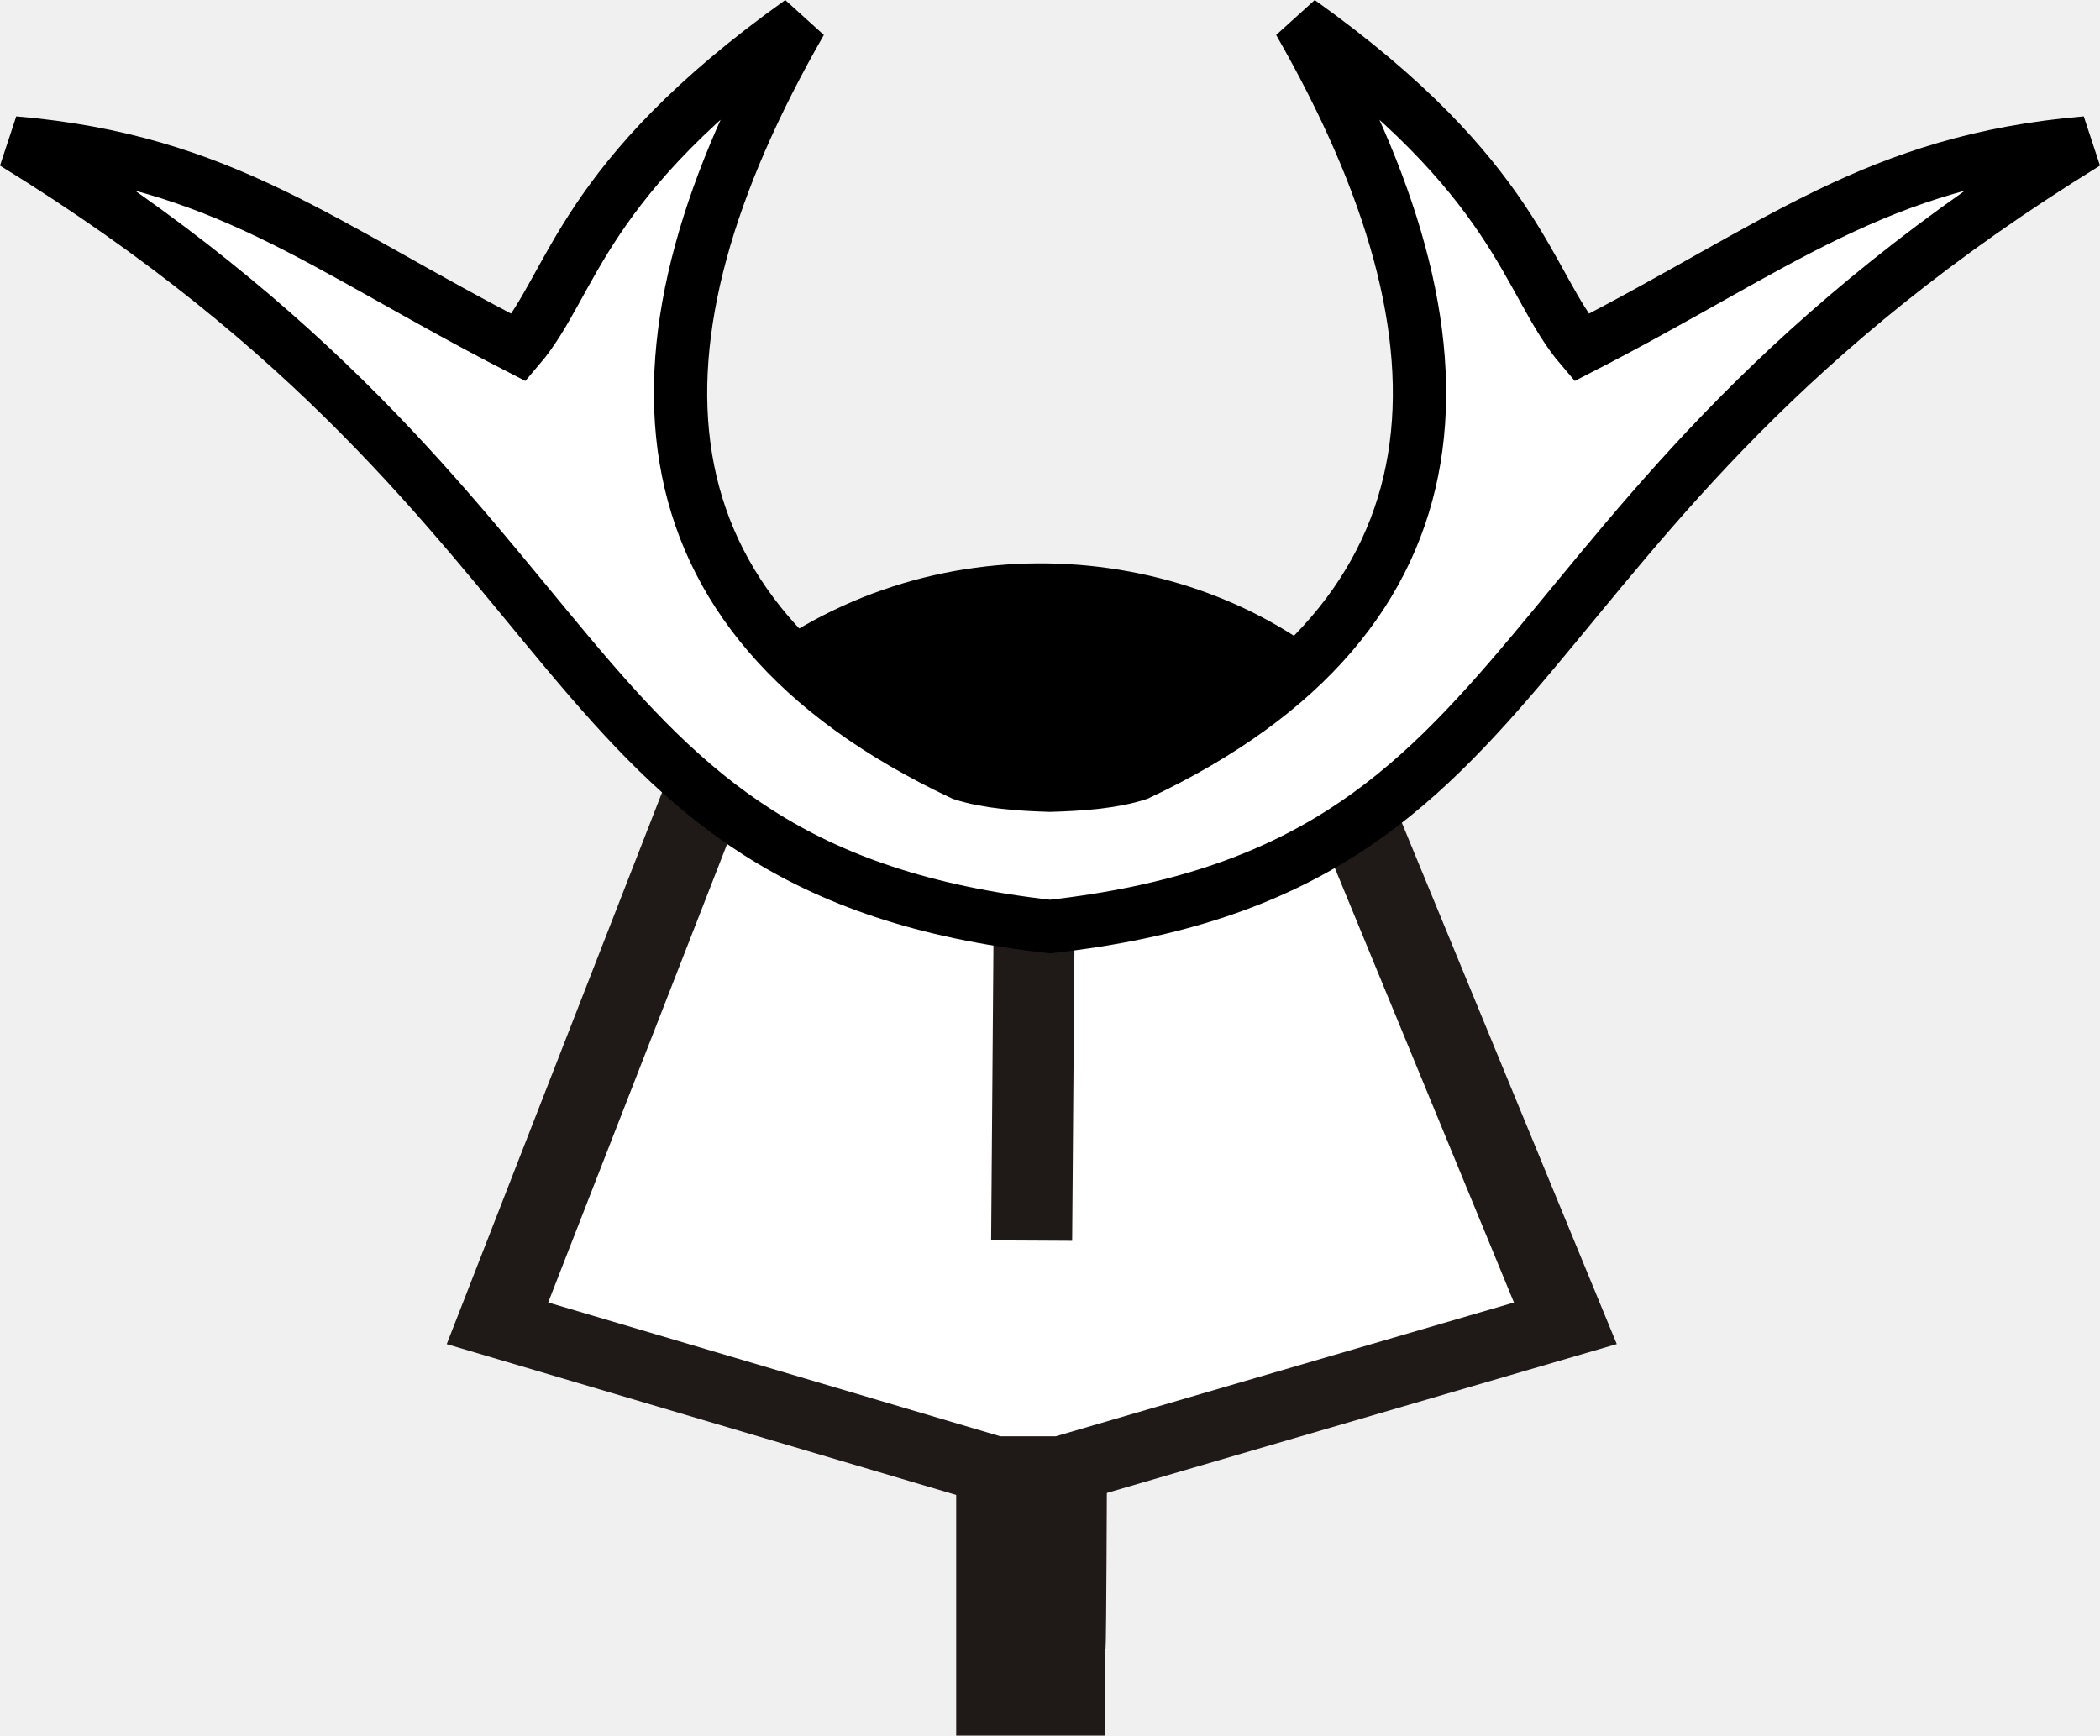
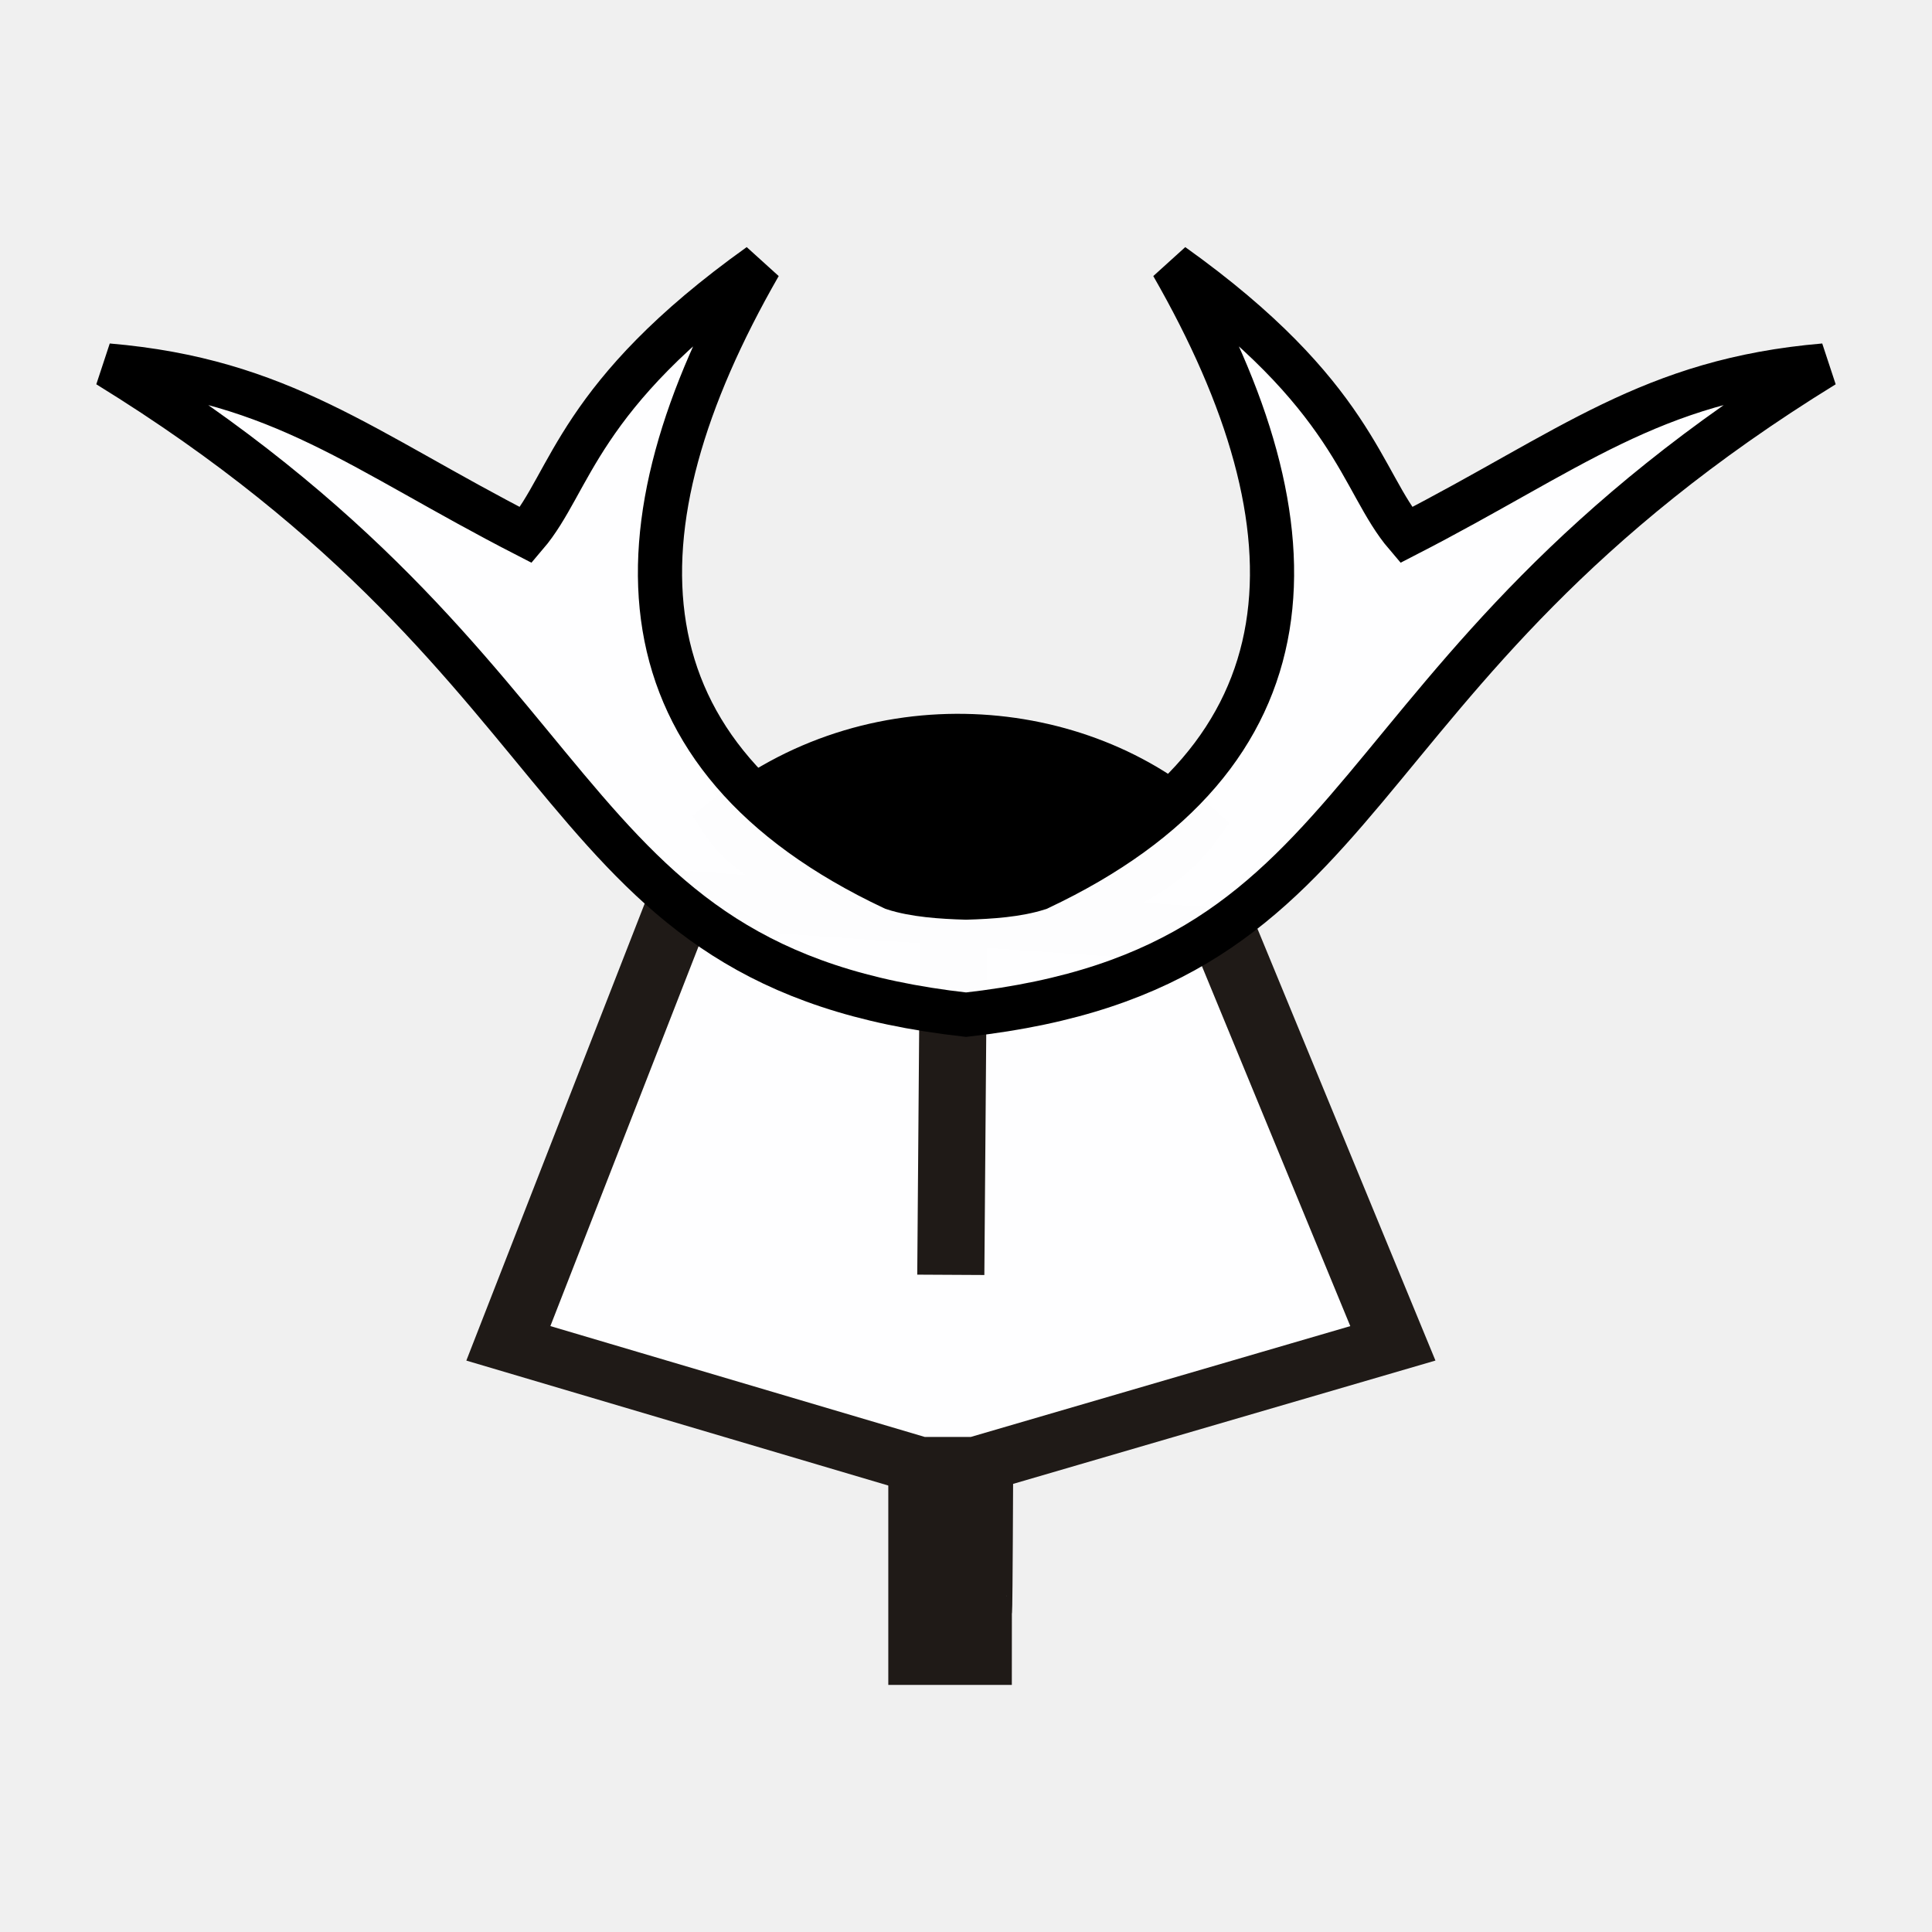
- <svg xmlns="http://www.w3.org/2000/svg" width="35.898mm" height="29.673mm" viewBox="0 0 35.898 29.673" version="1.1" id="svg1">
-   <defs id="defs1" />
+ <svg xmlns="http://www.w3.org/2000/svg" width="100mm" height="100mm" viewBox="0 0 100 100" version="1.1" id="svg1">
+   <defs id="defs1">
+     <linearGradient id="a" gradientUnits="userSpaceOnUse" x1="23.898" x2="85.692" y1="24.666" y2="24.666" gradientTransform="matrix(3.5434,0,0,3.5434,-9.16091,-10.18122)">
+       <stop offset="0" stop-color="#fae4ed" id="stop1" style="stop-color:#5984bd;stop-opacity:1;" />
+       <stop offset="1" stop-color="#1f1a17" stop-opacity=".992" id="stop2" />
+     </linearGradient>
+   </defs>
  <g id="layer1" transform="translate(-125.1479,-166.6875)">
-     <g id="g25" transform="translate(190.1854,-68.09351)">
-       <path d="m -52.144,246.609 c 3.083,-2.551 7.443,-2.143 9.898,0.119 -2.121,2.967 -8.514,2.042 -9.898,-0.119 z" id="path10-6-7-9-9-9-7" style="fill:#000000;fill-opacity:1;stroke:#000000;stroke-width:0.891" />
-       <g id="g21" transform="translate(-78.19247,-38.65975)">
-         <g style="clip-rule:evenodd;fill:#ffffff;fill-opacity:1;fill-rule:evenodd;image-rendering:optimizeQuality;shape-rendering:geometricPrecision" id="g2-9-4-0-5-7" transform="matrix(0.7471467,0,0,0.7471467,12.11152,268.409)">
-           <g stroke="#1f1a17" stroke-width="1.531" transform="matrix(1.210875,0,0,-1.009872,-392.5823,266.3354)" id="g4-8-4-2-4-4" style="fill:#ffffff;fill-opacity:1">
-             <g transform="translate(-125.2854,-2.813869)" id="g3-4-7-3-7-1" style="fill:#ffffff;fill-opacity:1">
-               <g id="g22">
-                 <path d="m 476.404,241.022 -12.393,1.034 -3.959,-12.164 9.368,-3.326 h 1.311 l 9.499,3.326 z" fill="url(#a)" stroke-width="1.531" id="path2-3-8-6-7-6-8" style="fill:#ffffff;fill-opacity:1" />
-               </g>
-               <path d="m 469.485,226.492 v -5.177 h 1.287 c 0,3.126 0.006,-1.498 0.031,5.168 z" fill="none" stroke-width="1.531" id="path3-1-3-5-5-5" style="fill:#ffffff;fill-opacity:1" />
-             </g>
-             <path d="m 344.922,238.456 -0.062,-9.504" fill="none" id="path4-0-1-9-6-9" style="fill:#ffffff;fill-opacity:1" />
+     <path d="m 162.469,209.143 c 7.733,-6.399 18.667,-5.374 24.823,0.299 -5.319,7.442 -21.354,5.122 -24.823,-0.299 z" id="path10-6-7-9-9-9-7" style="fill:#000000;fill-opacity:1;stroke:#000000;stroke-width:2.235" />
+     <g style="clip-rule:evenodd;fill:#fefeff;fill-opacity:0.996;fill-rule:evenodd;image-rendering:optimizeQuality;shape-rendering:geometricPrecision" id="g2-9-4-0-5-7" transform="matrix(1.873798,0,0,1.873798,127.5163,166.8588)">
+       <g stroke="#1f1a17" stroke-width="1.531" transform="matrix(1.210875,0,0,-1.009872,-392.5823,266.3354)" id="g4-8-4-2-4-4" style="fill:#fefeff;fill-opacity:0.996">
+         <g transform="translate(-125.2854,-2.813869)" id="g3-4-7-3-7-1" style="fill:#fefeff;fill-opacity:0.996">
+           <g id="g22" style="fill:#fefeff;fill-opacity:0.996">
+             <path d="m 476.404,241.022 -12.393,1.034 -3.959,-12.164 9.368,-3.326 h 1.311 l 9.499,3.326 z" fill="url(#a)" stroke-width="1.531" id="path2-3-8-6-7-6-8" style="fill:#fefeff;fill-opacity:0.996" />
          </g>
+           <path d="m 469.485,226.492 v -5.177 h 1.287 c 0,3.126 0.006,-1.498 0.031,5.168 z" fill="none" stroke-width="1.531" id="path3-1-3-5-5-5" style="fill:#fefeff;fill-opacity:0.996" />
        </g>
-         <path d="m 26.843,273.812 c -3.769,2.691 -3.88,4.47 -4.82,5.572 -3.383,-1.738 -5.046,-3.194 -8.629,-3.5 10.381,6.392 8.981,12.421 17.711,13.398 8.73,-0.978 7.328,-7.006 17.709,-13.398 -3.583,0.306 -5.244,1.762 -8.627,3.5 -0.941,-1.102 -1.054,-2.881 -4.822,-5.572 3.149,5.488 3.014,10.138 -2.762,12.861 -0.431,0.14 -0.985,0.178 -1.498,0.193 -0.513,-0.015 -1.067,-0.053 -1.498,-0.193 -5.776,-2.724 -5.913,-7.374 -2.764,-12.861 z" fill="#ffe680" stroke-width="8.056" id="path16" style="fill:#ffffff;fill-opacity:1;stroke:#000000;stroke-width:0.911;stroke-dasharray:none" />
+         <path d="m 344.922,238.456 -0.062,-9.504" fill="none" id="path4-0-1-9-6-9" style="fill:#fefeff;fill-opacity:0.996" />
      </g>
    </g>
+     <path d="m 164.462,180.408 c -9.451,6.749 -9.73,11.211 -12.089,13.975 -8.484,-4.358 -12.654,-8.012 -21.641,-8.778 26.036,16.031 22.523,31.15 44.418,33.602 21.895,-2.452 18.377,-17.572 44.413,-33.602 -8.987,0.766 -13.152,4.42 -21.636,8.778 -2.359,-2.763 -2.642,-7.226 -12.094,-13.975 7.899,13.762 7.559,25.424 -6.926,32.255 -1.08,0.351 -2.469,0.447 -3.757,0.485 -1.288,-0.038 -2.677,-0.133 -3.757,-0.485 -14.486,-6.831 -14.83,-18.493 -6.931,-32.255 z" fill="#ffe680" stroke-width="8.056" id="path16" style="fill:#fefeff;fill-opacity:0.996;stroke:#000000;stroke-width:2.286;stroke-dasharray:none" />
  </g>
</svg>
